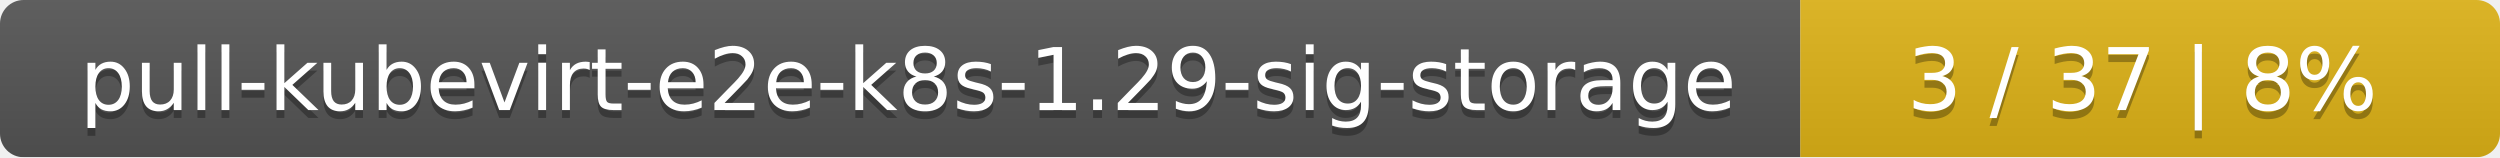
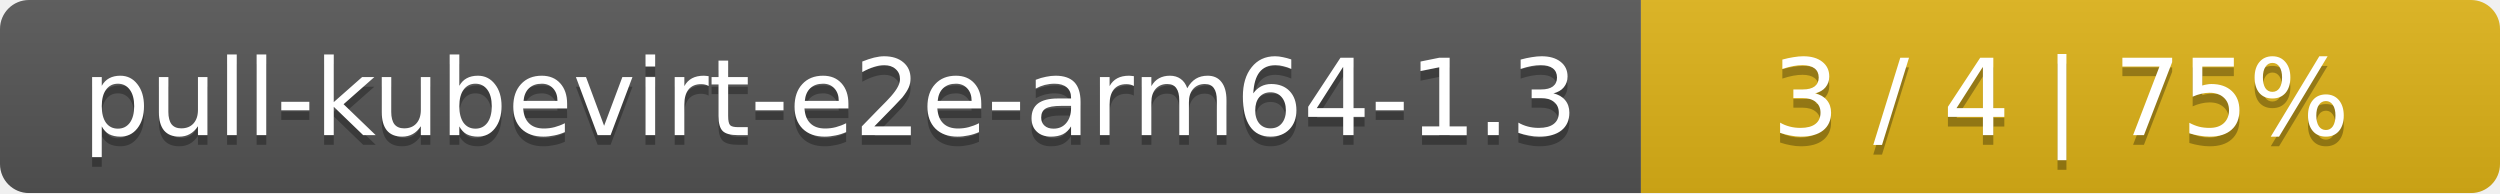
- <svg xmlns="http://www.w3.org/2000/svg" width="318" height="20">
+ <svg xmlns="http://www.w3.org/2000/svg" width="259" height="20">
  <linearGradient id="smooth" x2="0" y2="100%">
    <stop offset="0" stop-color="#bbb" stop-opacity=".1" />
    <stop offset="1" stop-opacity=".1" />
  </linearGradient>
  <mask id="round">
-     <rect width="318" height="20" rx="3" fill="#fff" />
+     <rect width="259" height="20" rx="3" fill="#fff" />
  </mask>
  <g mask="url(#round)">
-     <rect width="229" height="20" fill="#555" />
-     <rect x="229" width="89" height="20" fill="#dfb317" />
-     <rect width="318" height="20" fill="url(#smooth)" />
+     <rect width="170" height="20" fill="#555" />
+     <rect x="170" width="89" height="20" fill="#dfb317" />
+     <rect width="259" height="20" fill="url(#smooth)" />
  </g>
  <g fill="#fff" text-anchor="middle" font-family="DejaVu Sans,Verdana,Geneva,sans-serif" font-size="11">
-     <text x="115.5" y="15" fill="#010101" fill-opacity=".3">pull-kubevirt-e2e-k8s-1.29-sig-storage</text>
-     <text x="115.5" y="14">pull-kubevirt-e2e-k8s-1.29-sig-storage</text>
-     <text x="272.5" y="15" fill="#010101" fill-opacity=".3">3 / 37    |    8%</text>
-     <text x="272.5" y="14">3 / 37    |    8%</text>
+     <text x="86" y="15" fill="#010101" fill-opacity=".3">pull-kubevirt-e2e-arm64-1.3</text>
+     <text x="86" y="14">pull-kubevirt-e2e-arm64-1.3</text>
+     <text x="213.5" y="15" fill="#010101" fill-opacity=".3">3 / 4    |    75%</text>
+     <text x="213.5" y="14">3 / 4    |    75%</text>
  </g>
</svg>
